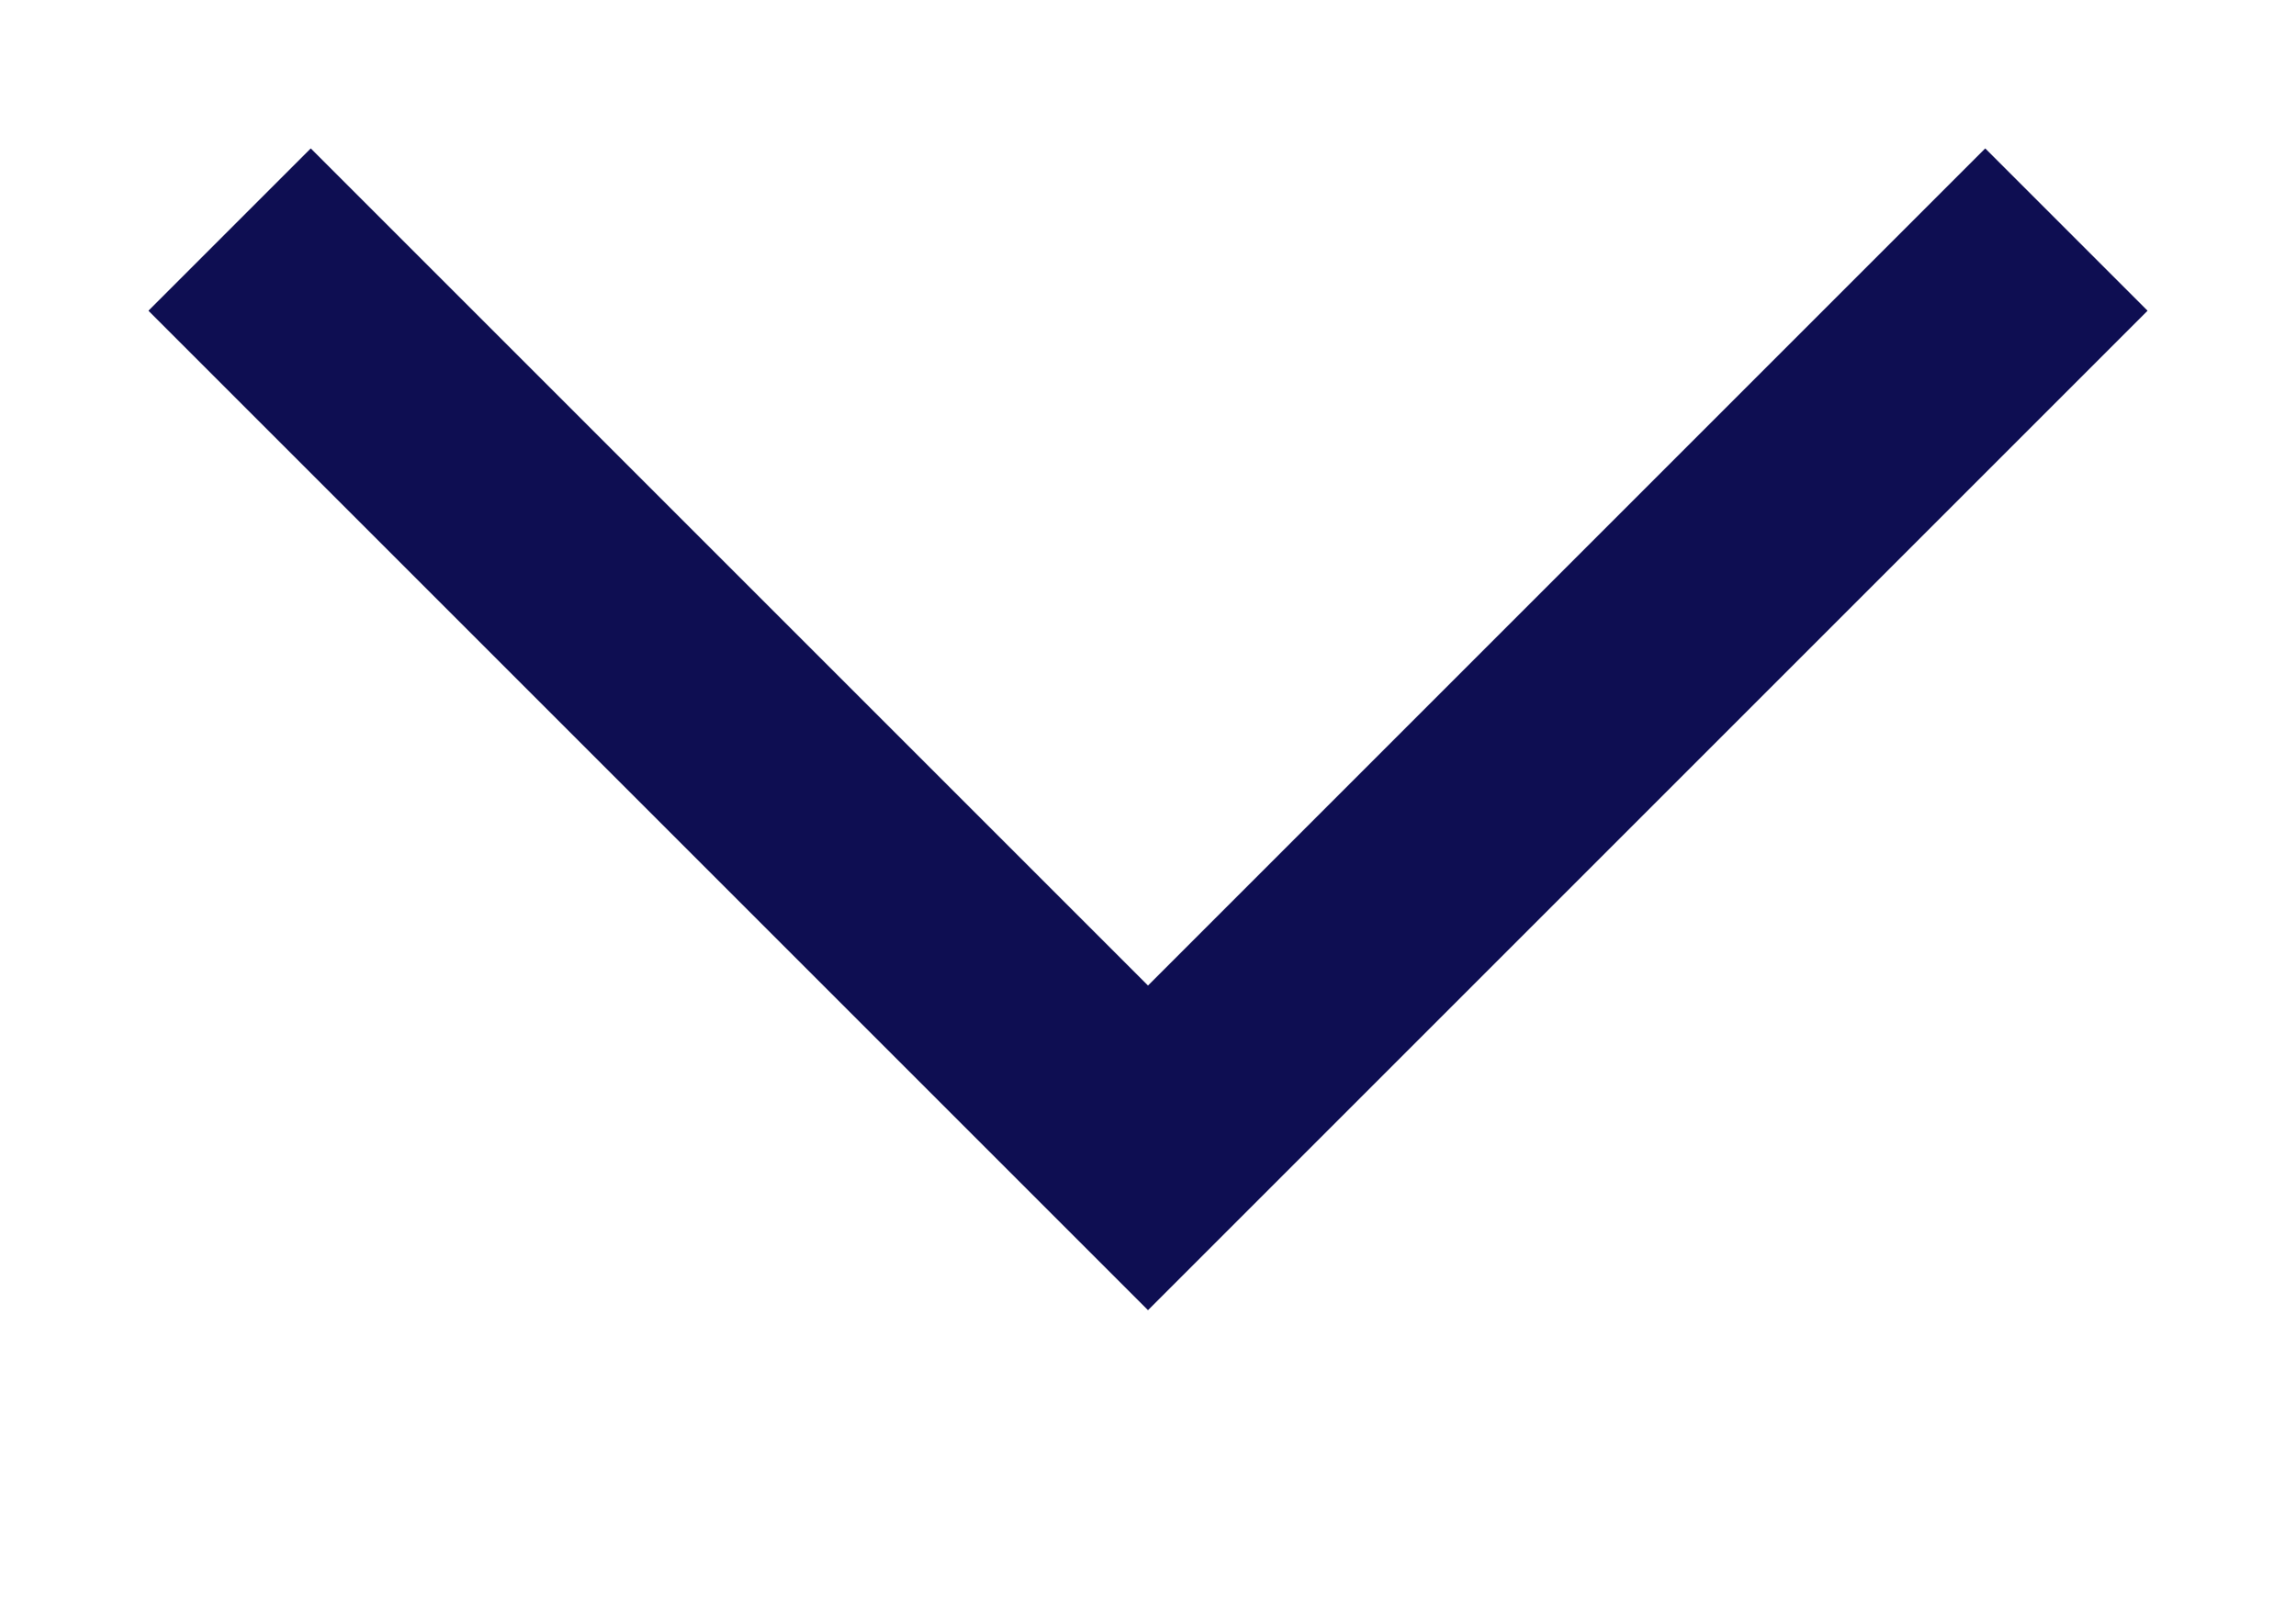
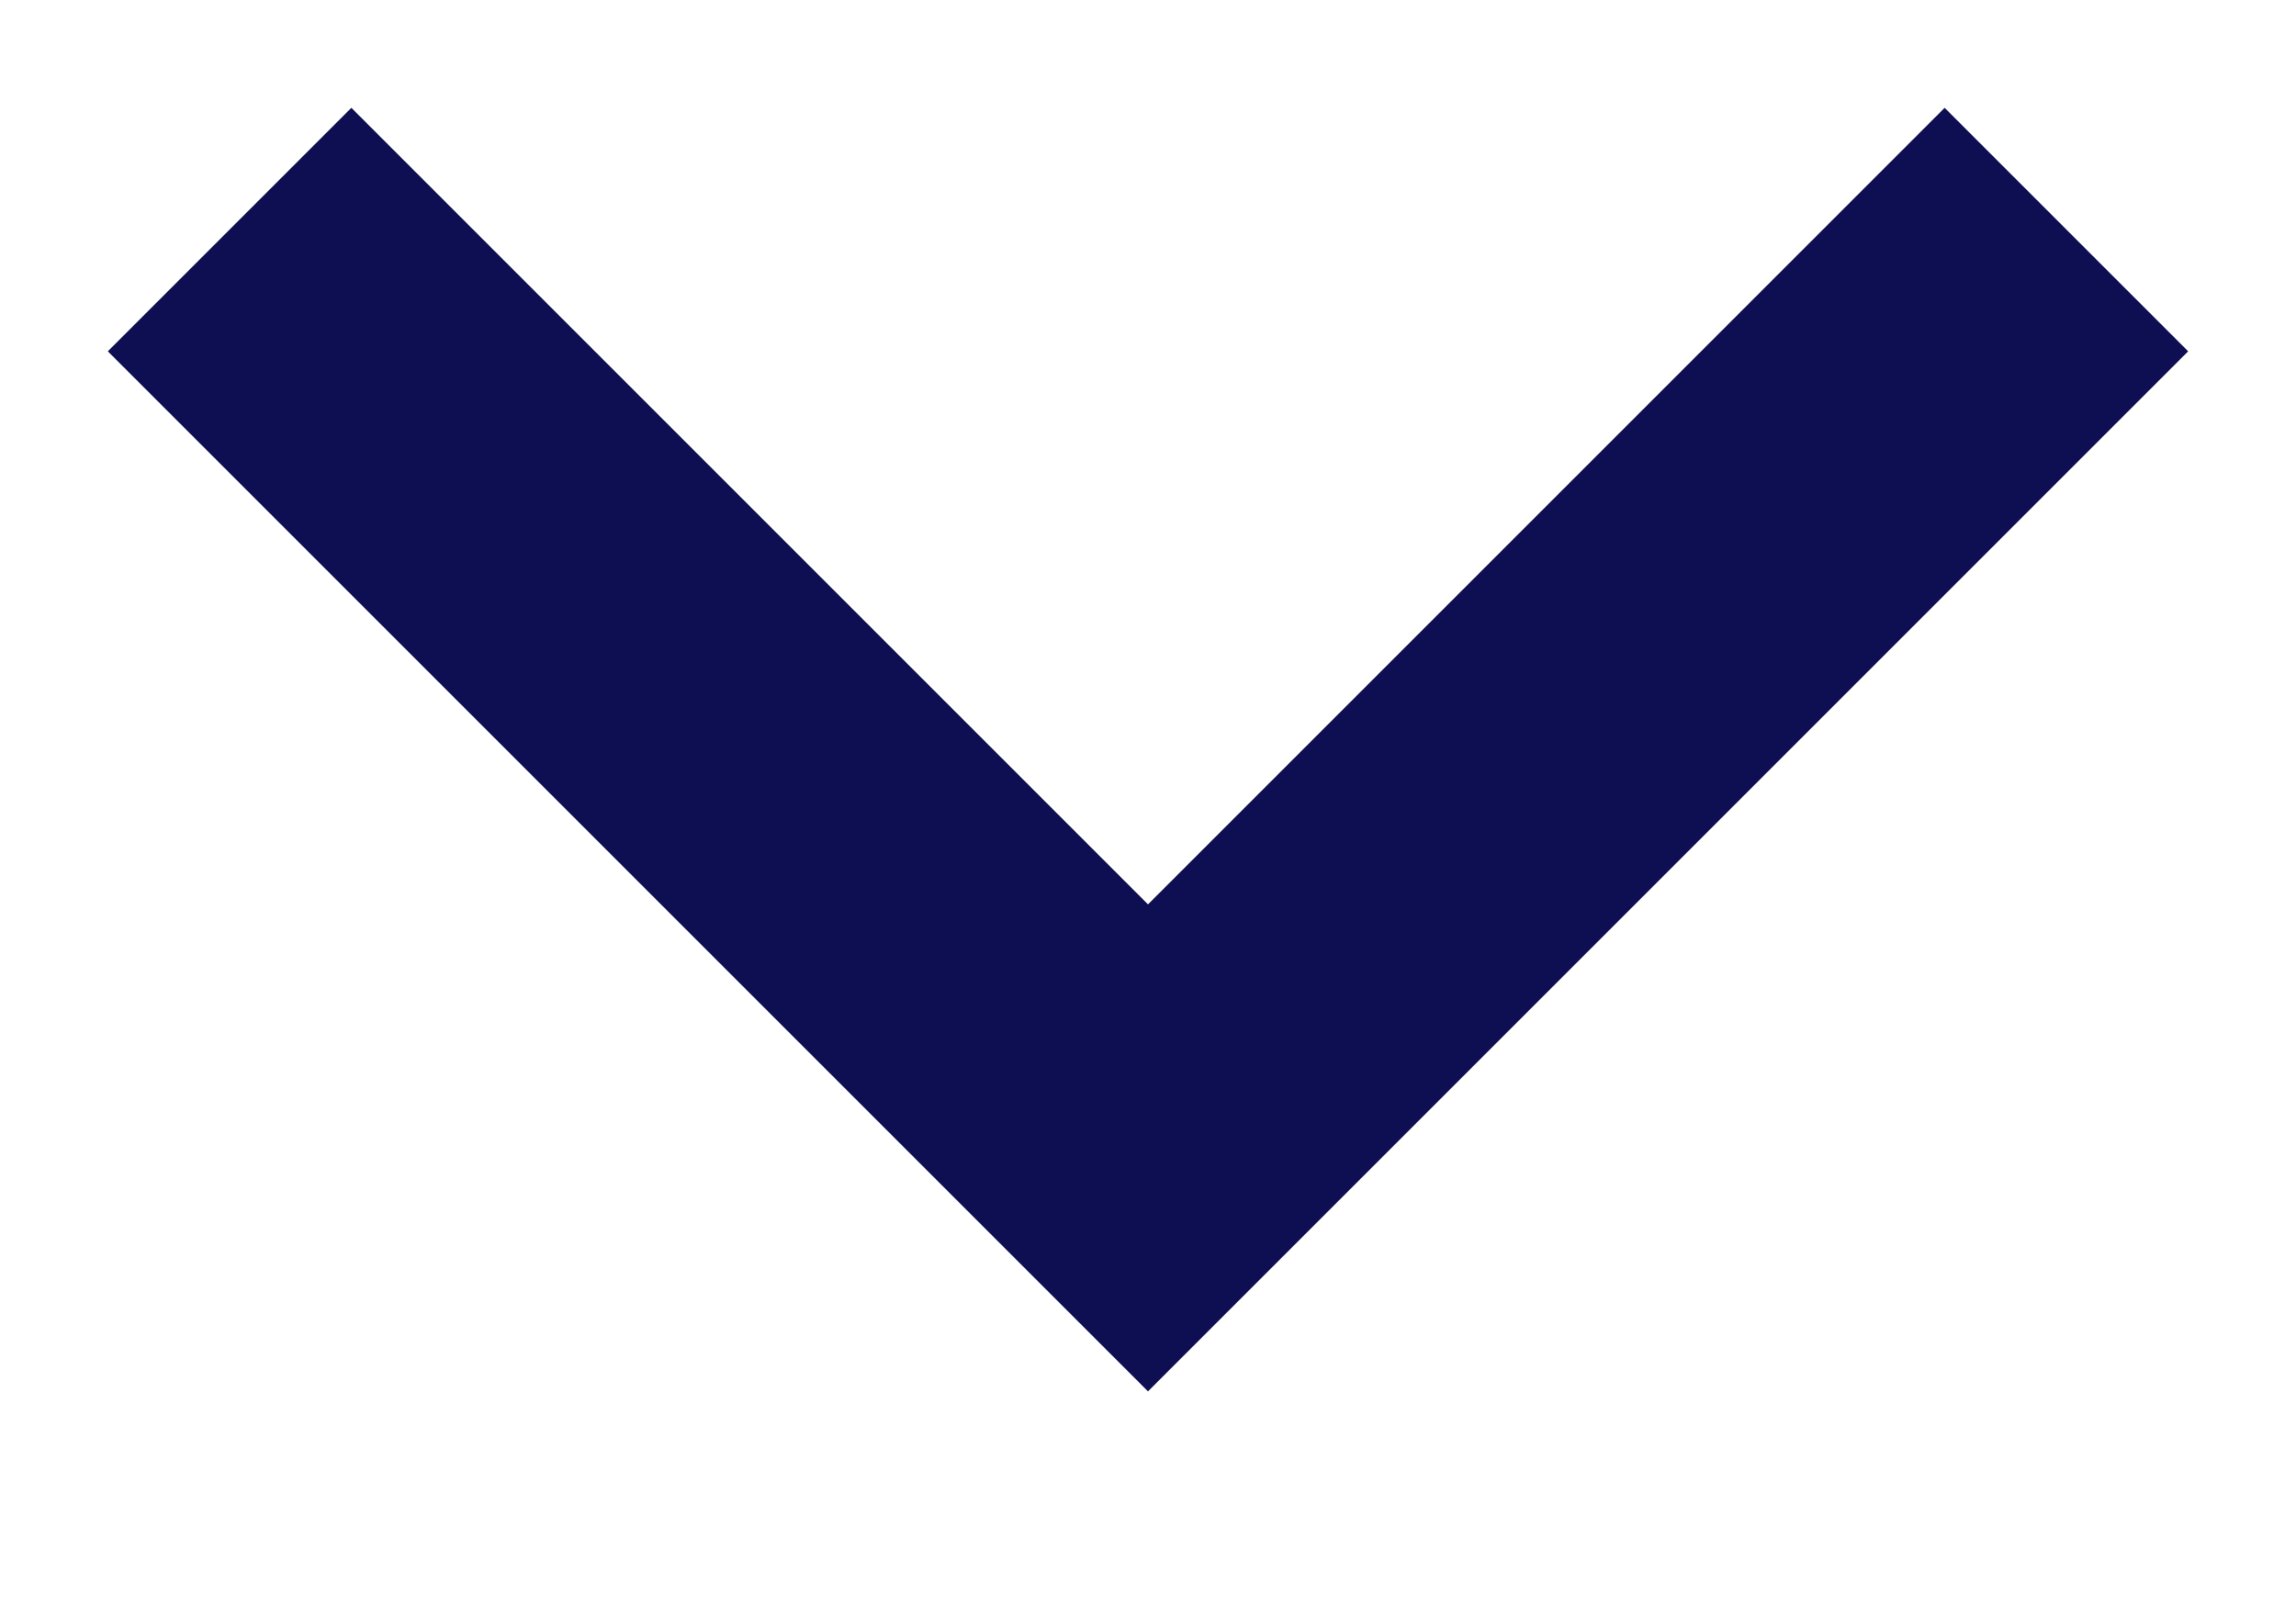
<svg xmlns="http://www.w3.org/2000/svg" width="10" height="7" viewBox="0 0 10 7" fill="none">
-   <path d="M9 1L5 5L1 1" stroke="#0E0E52" strokeWidth="1.5" />
+   <path d="M9 1L5 5L1 1" stroke="#0E0E52" stroke-width="1.5" />
</svg>
